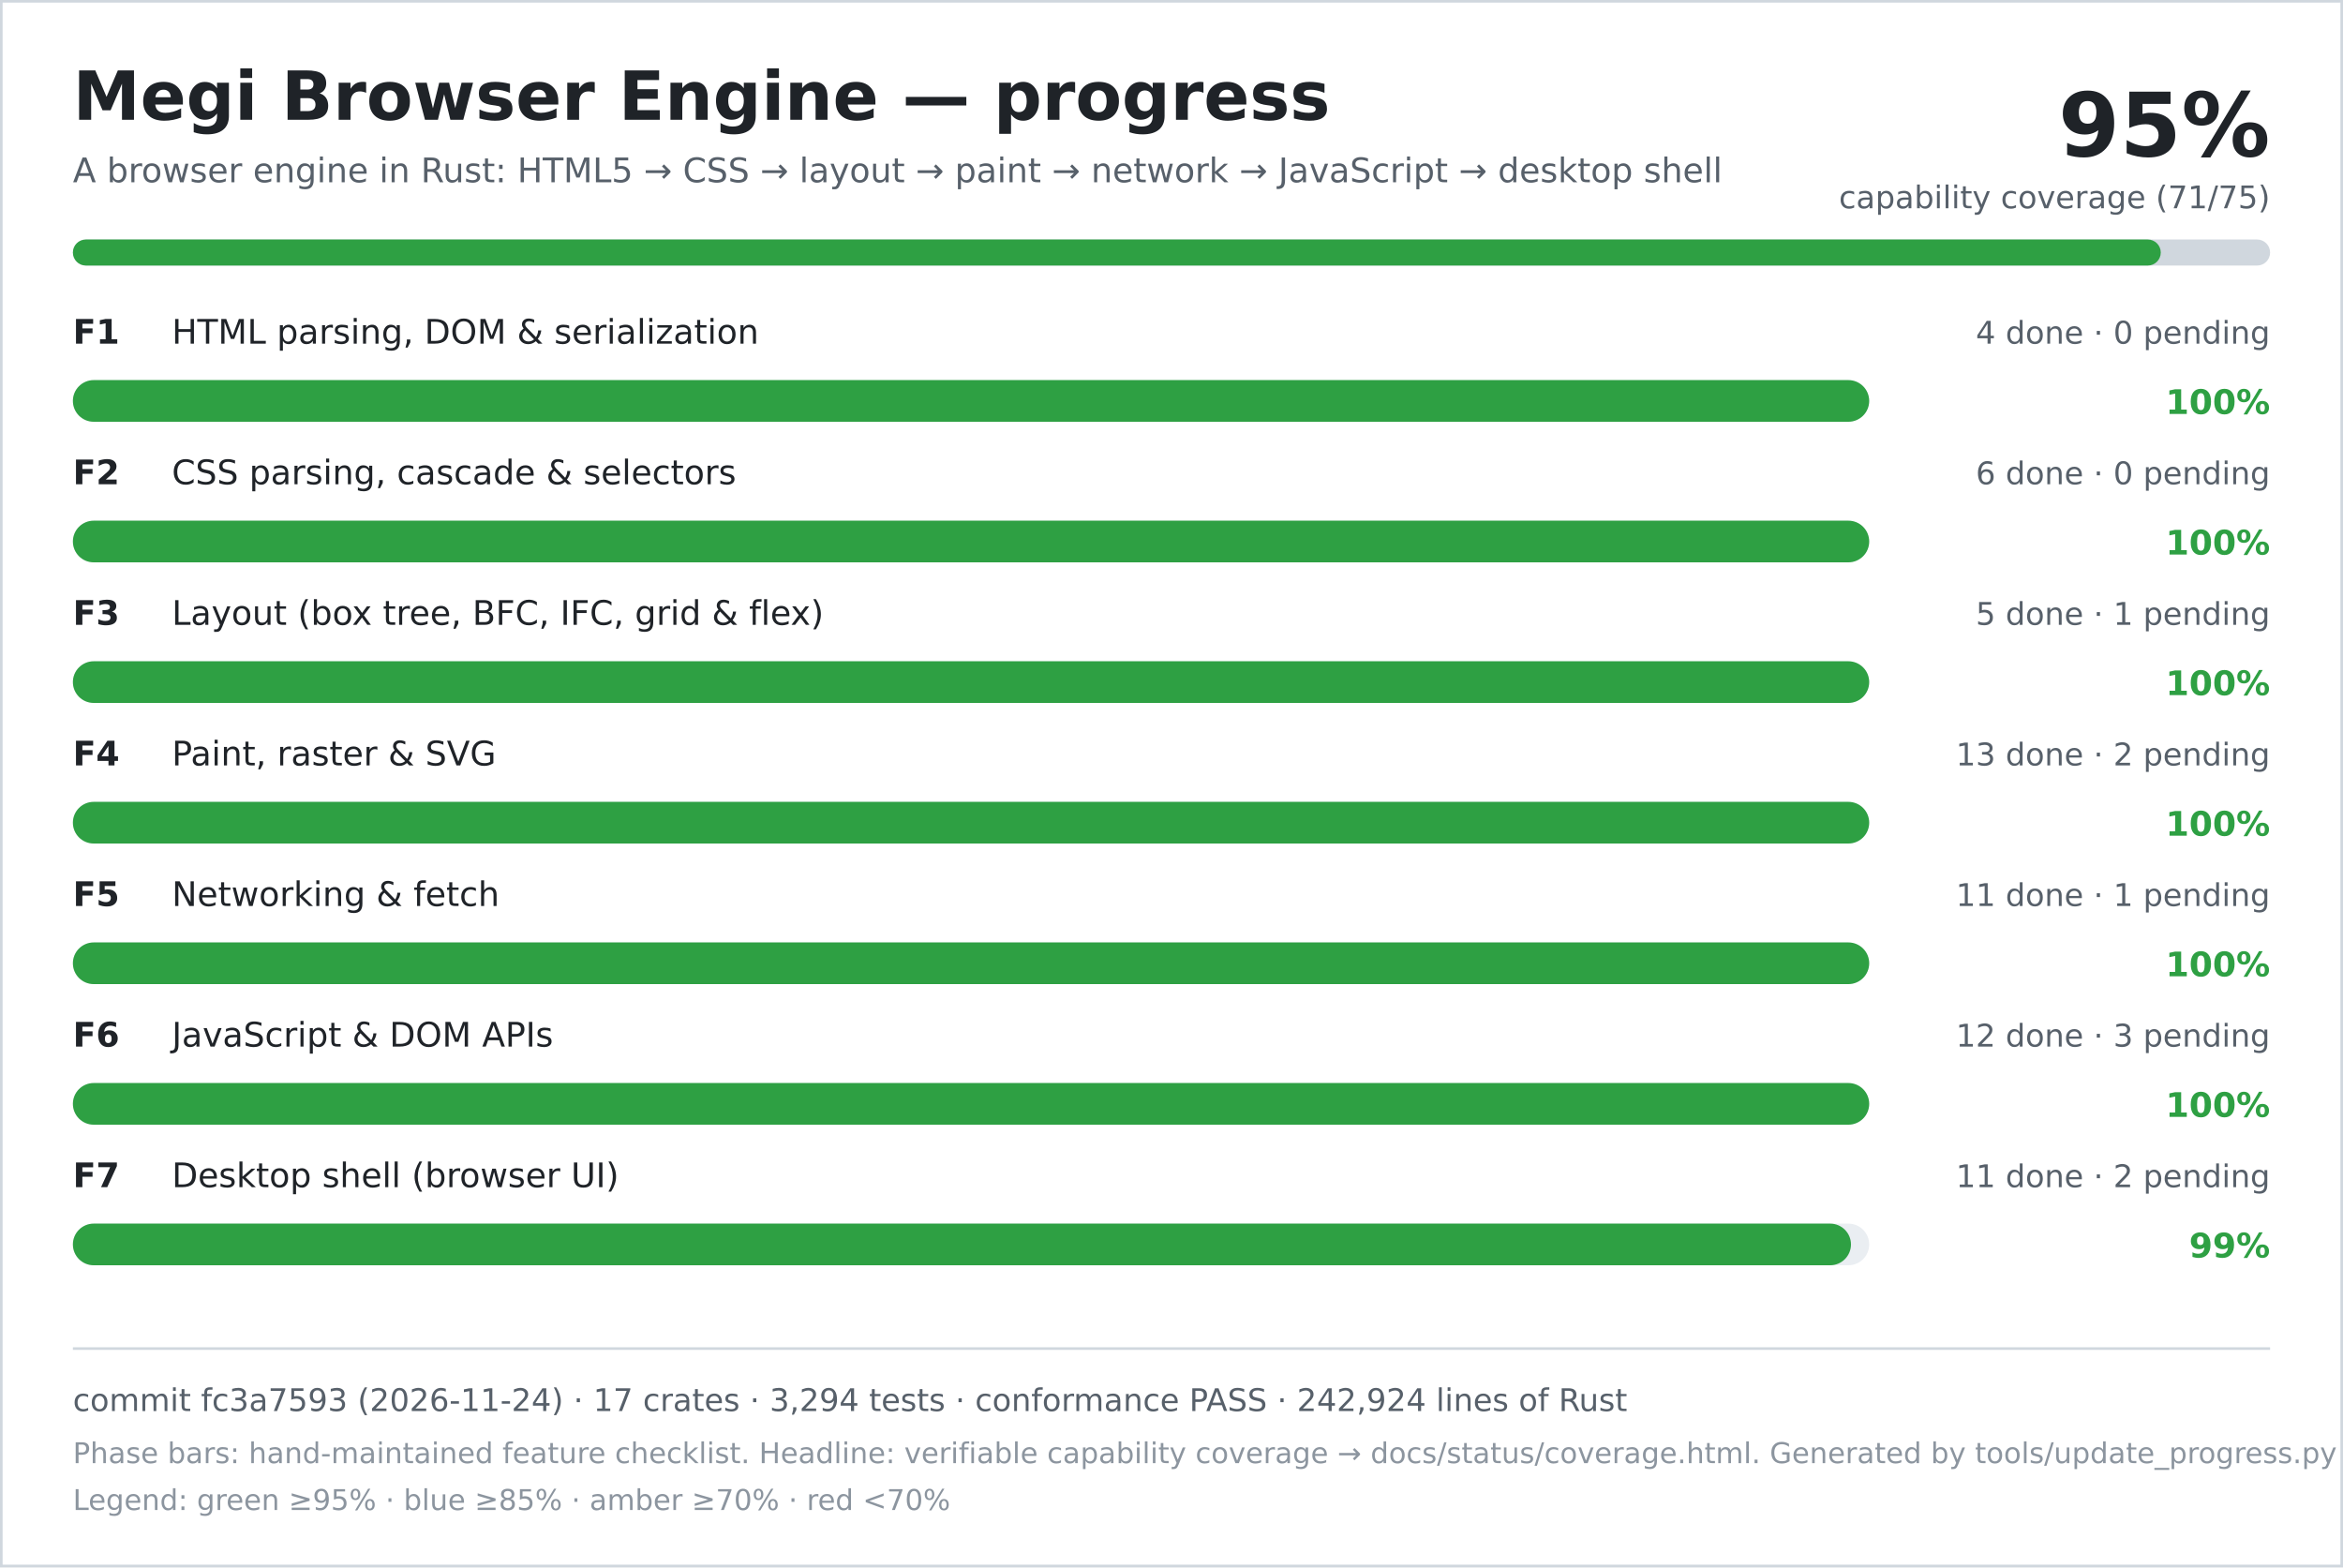
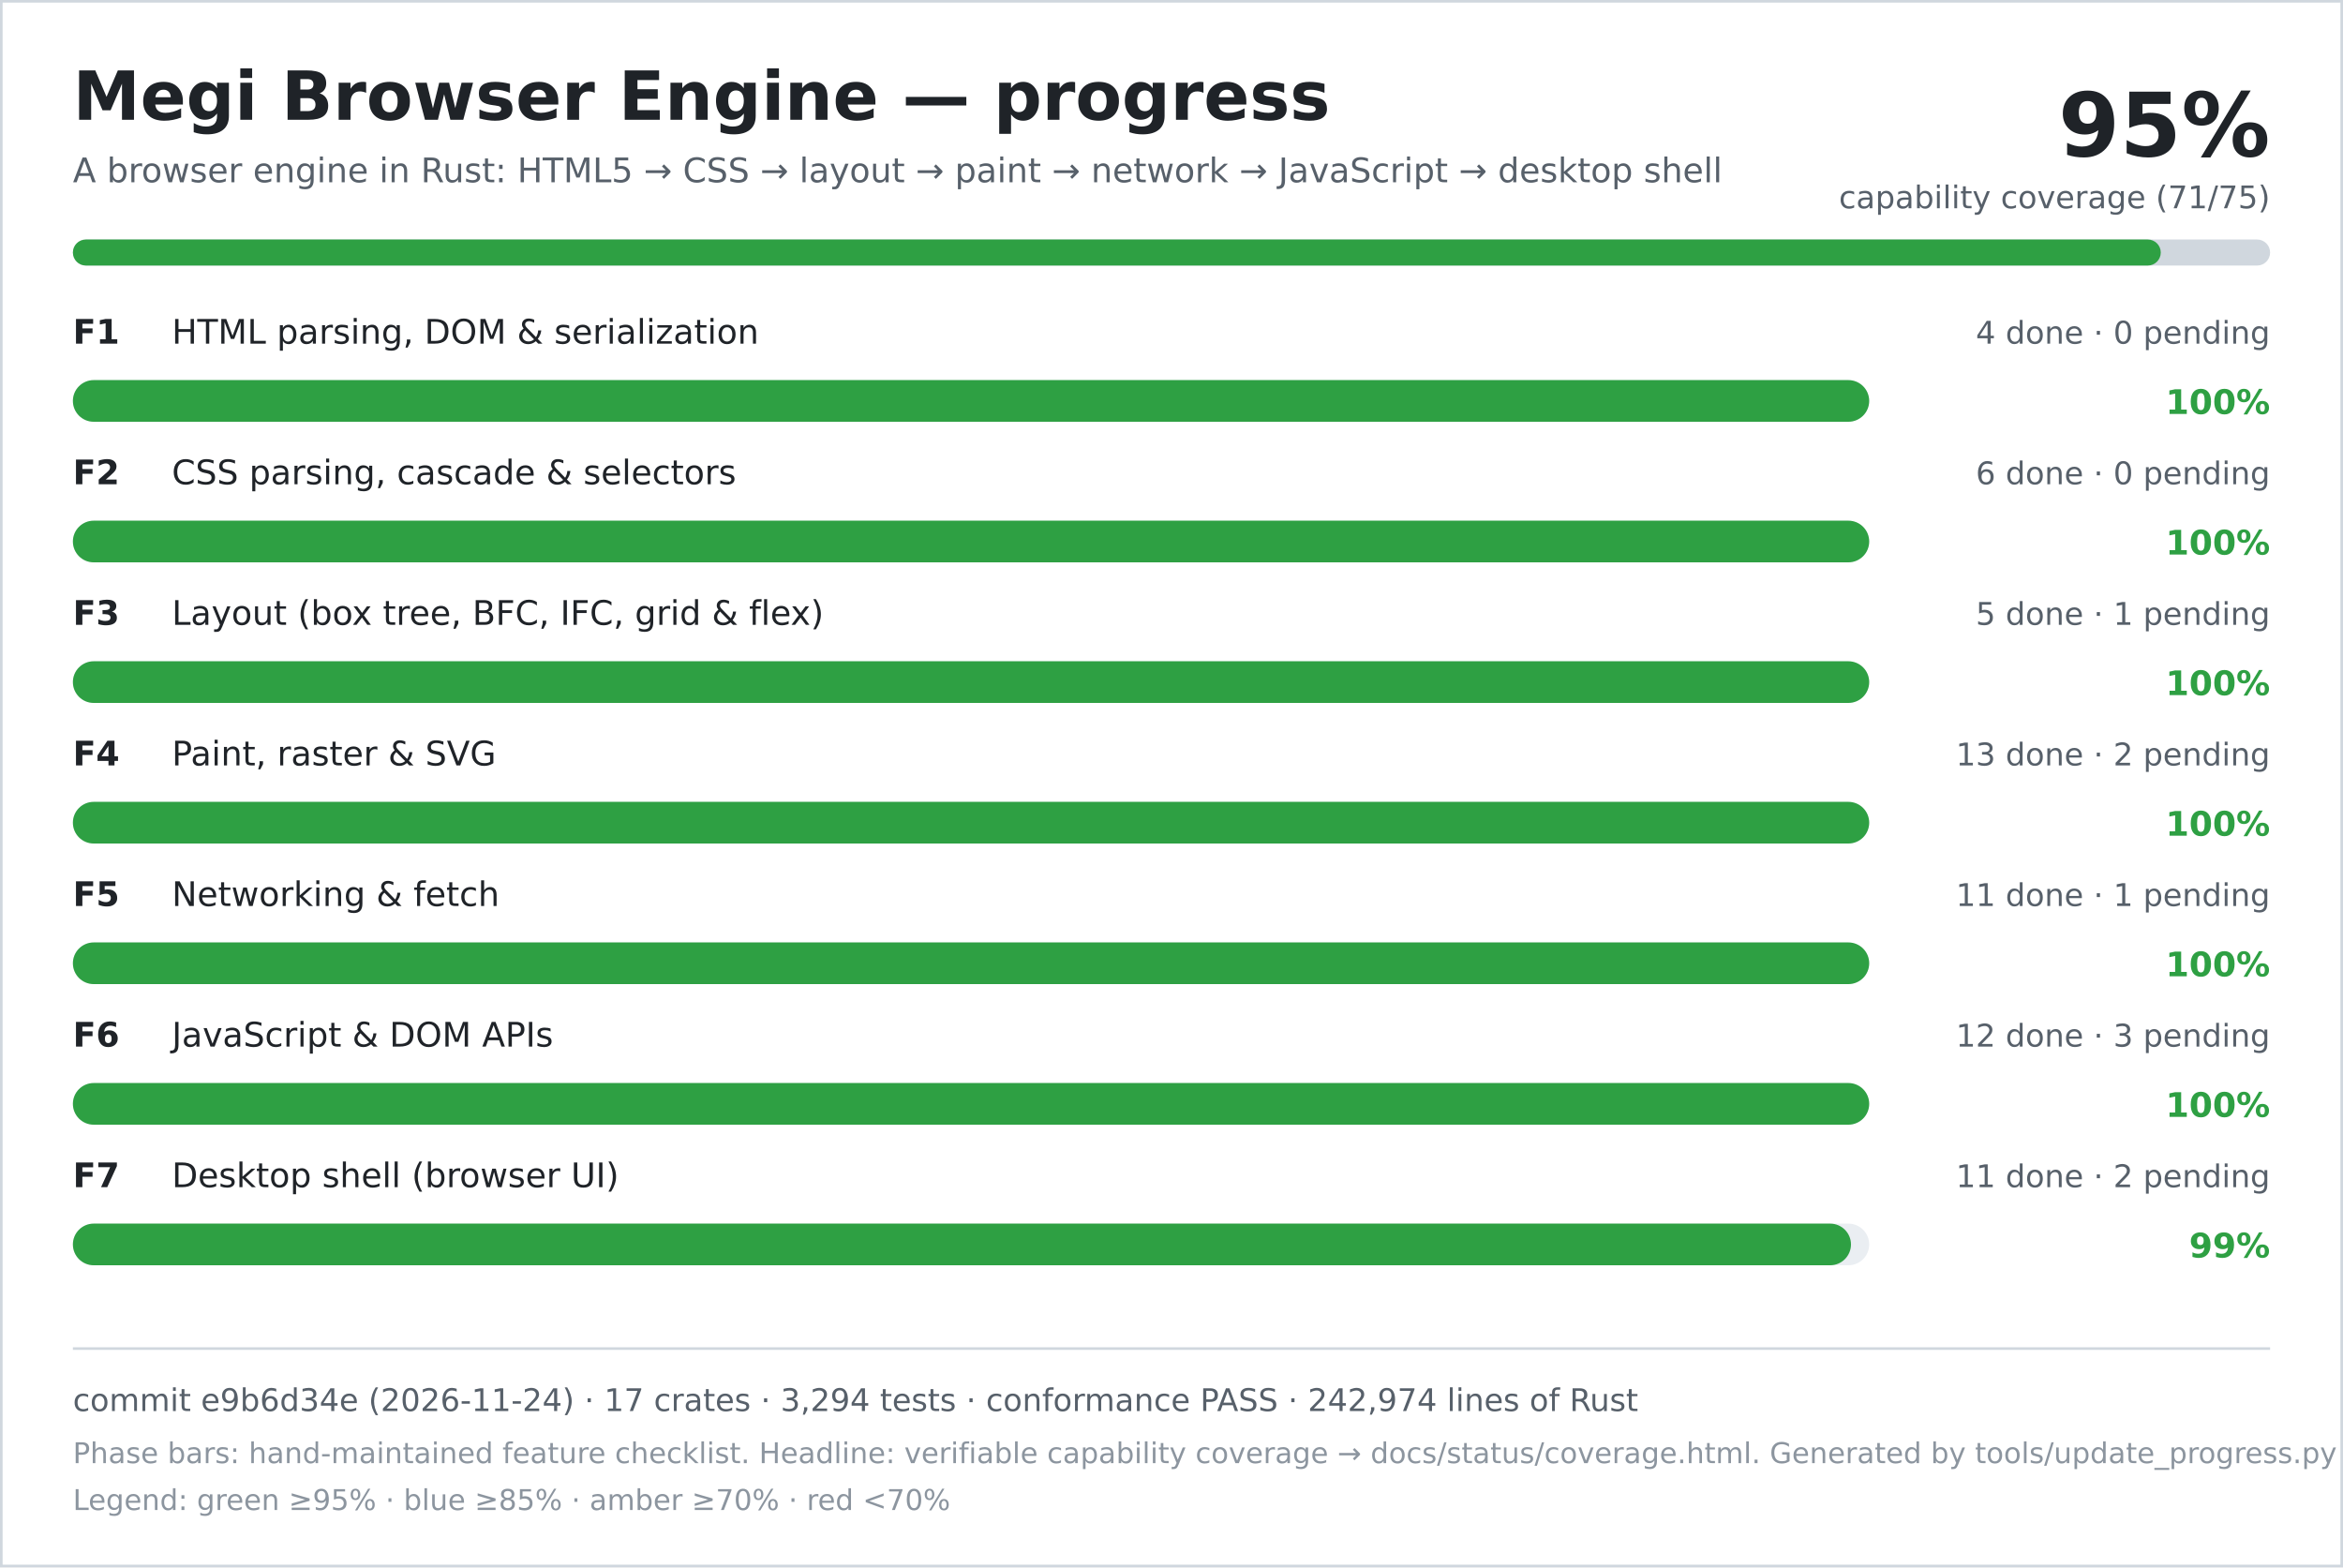
<svg xmlns="http://www.w3.org/2000/svg" width="900" height="602" viewBox="0 0 900 602" role="img" aria-labelledby="title desc">
  <rect width="900" height="602" fill="#ffffff" />
  <rect x="0.5" y="0.5" width="899" height="601" fill="none" stroke="#d0d7de" />
  <text x="28" y="46" font-family="DejaVu Sans, Verdana, sans-serif" font-size="26" font-weight="700" fill="#1f2328">Megi Browser Engine — progress</text>
  <text x="28" y="70" font-family="DejaVu Sans, Verdana, sans-serif" font-size="13" fill="#57606a">A browser engine in Rust: HTML5 → CSS → layout → paint → network → JavaScript → desktop shell</text>
  <text x="872" y="60" text-anchor="end" font-family="DejaVu Sans, Verdana, sans-serif" font-size="34" font-weight="700" fill="#1f2328">95%</text>
  <text x="872" y="80" text-anchor="end" font-family="DejaVu Sans, Verdana, sans-serif" font-size="12" fill="#57606a">capability coverage (71/75)</text>
  <rect x="28" y="92" width="844" height="10" rx="5" fill="#d0d7de" />
  <rect x="28" y="92" width="802" height="10" rx="5" fill="#2ea043" />
  <text x="28" y="132" font-family="DejaVu Sans, Verdana, sans-serif" font-size="13" font-weight="700" fill="#1f2328">F1</text>
  <text x="66" y="132" font-family="DejaVu Sans, Verdana, sans-serif" font-size="13" fill="#1f2328">HTML parsing, DOM &amp; serialization</text>
  <text x="872" y="132" text-anchor="end" font-family="DejaVu Sans, Verdana, sans-serif" font-size="12" fill="#57606a">4 done · 0 pending</text>
  <rect x="28" y="146" width="690" height="16" rx="8" fill="#eaeef2" />
  <rect x="28" y="146" width="690" height="16" rx="8" fill="#2ea043" />
  <text x="872" y="159" text-anchor="end" font-family="DejaVu Sans, Verdana, sans-serif" font-size="13" font-weight="700" fill="#2ea043">100%</text>
  <text x="28" y="186" font-family="DejaVu Sans, Verdana, sans-serif" font-size="13" font-weight="700" fill="#1f2328">F2</text>
  <text x="66" y="186" font-family="DejaVu Sans, Verdana, sans-serif" font-size="13" fill="#1f2328">CSS parsing, cascade &amp; selectors</text>
  <text x="872" y="186" text-anchor="end" font-family="DejaVu Sans, Verdana, sans-serif" font-size="12" fill="#57606a">6 done · 0 pending</text>
  <rect x="28" y="200" width="690" height="16" rx="8" fill="#eaeef2" />
  <rect x="28" y="200" width="690" height="16" rx="8" fill="#2ea043" />
  <text x="872" y="213" text-anchor="end" font-family="DejaVu Sans, Verdana, sans-serif" font-size="13" font-weight="700" fill="#2ea043">100%</text>
  <text x="28" y="240" font-family="DejaVu Sans, Verdana, sans-serif" font-size="13" font-weight="700" fill="#1f2328">F3</text>
  <text x="66" y="240" font-family="DejaVu Sans, Verdana, sans-serif" font-size="13" fill="#1f2328">Layout (box tree, BFC, IFC, grid &amp; flex)</text>
  <text x="872" y="240" text-anchor="end" font-family="DejaVu Sans, Verdana, sans-serif" font-size="12" fill="#57606a">5 done · 1 pending</text>
  <rect x="28" y="254" width="690" height="16" rx="8" fill="#eaeef2" />
  <rect x="28" y="254" width="690" height="16" rx="8" fill="#2ea043" />
  <text x="872" y="267" text-anchor="end" font-family="DejaVu Sans, Verdana, sans-serif" font-size="13" font-weight="700" fill="#2ea043">100%</text>
  <text x="28" y="294" font-family="DejaVu Sans, Verdana, sans-serif" font-size="13" font-weight="700" fill="#1f2328">F4</text>
  <text x="66" y="294" font-family="DejaVu Sans, Verdana, sans-serif" font-size="13" fill="#1f2328">Paint, raster &amp; SVG</text>
  <text x="872" y="294" text-anchor="end" font-family="DejaVu Sans, Verdana, sans-serif" font-size="12" fill="#57606a">13 done · 2 pending</text>
  <rect x="28" y="308" width="690" height="16" rx="8" fill="#eaeef2" />
  <rect x="28" y="308" width="690" height="16" rx="8" fill="#2ea043" />
  <text x="872" y="321" text-anchor="end" font-family="DejaVu Sans, Verdana, sans-serif" font-size="13" font-weight="700" fill="#2ea043">100%</text>
  <text x="28" y="348" font-family="DejaVu Sans, Verdana, sans-serif" font-size="13" font-weight="700" fill="#1f2328">F5</text>
  <text x="66" y="348" font-family="DejaVu Sans, Verdana, sans-serif" font-size="13" fill="#1f2328">Networking &amp; fetch</text>
  <text x="872" y="348" text-anchor="end" font-family="DejaVu Sans, Verdana, sans-serif" font-size="12" fill="#57606a">11 done · 1 pending</text>
  <rect x="28" y="362" width="690" height="16" rx="8" fill="#eaeef2" />
  <rect x="28" y="362" width="690" height="16" rx="8" fill="#2ea043" />
  <text x="872" y="375" text-anchor="end" font-family="DejaVu Sans, Verdana, sans-serif" font-size="13" font-weight="700" fill="#2ea043">100%</text>
  <text x="28" y="402" font-family="DejaVu Sans, Verdana, sans-serif" font-size="13" font-weight="700" fill="#1f2328">F6</text>
  <text x="66" y="402" font-family="DejaVu Sans, Verdana, sans-serif" font-size="13" fill="#1f2328">JavaScript &amp; DOM APIs</text>
  <text x="872" y="402" text-anchor="end" font-family="DejaVu Sans, Verdana, sans-serif" font-size="12" fill="#57606a">12 done · 3 pending</text>
  <rect x="28" y="416" width="690" height="16" rx="8" fill="#eaeef2" />
  <rect x="28" y="416" width="690" height="16" rx="8" fill="#2ea043" />
  <text x="872" y="429" text-anchor="end" font-family="DejaVu Sans, Verdana, sans-serif" font-size="13" font-weight="700" fill="#2ea043">100%</text>
  <text x="28" y="456" font-family="DejaVu Sans, Verdana, sans-serif" font-size="13" font-weight="700" fill="#1f2328">F7</text>
  <text x="66" y="456" font-family="DejaVu Sans, Verdana, sans-serif" font-size="13" fill="#1f2328">Desktop shell (browser UI)</text>
  <text x="872" y="456" text-anchor="end" font-family="DejaVu Sans, Verdana, sans-serif" font-size="12" fill="#57606a">11 done · 2 pending</text>
  <rect x="28" y="470" width="690" height="16" rx="8" fill="#eaeef2" />
  <rect x="28" y="470" width="683" height="16" rx="8" fill="#2ea043" />
  <text x="872" y="483" text-anchor="end" font-family="DejaVu Sans, Verdana, sans-serif" font-size="13" font-weight="700" fill="#2ea043">99%</text>
  <line x1="28" y1="518" x2="872" y2="518" stroke="#d0d7de" />
-   <text x="28" y="542" font-family="DejaVu Sans, Verdana, sans-serif" font-size="12" fill="#57606a">commit fc3a7593 (2026-11-24) · 17 crates · 3,294 tests · conformance PASS · 242,924 lines of Rust</text>
+   <text x="28" y="542" font-family="DejaVu Sans, Verdana, sans-serif" font-size="12" fill="#57606a">commit e9b6d34e (2026-11-24) · 17 crates · 3,294 tests · conformance PASS · 242,974 lines of Rust</text>
  <text x="28" y="562" font-family="DejaVu Sans, Verdana, sans-serif" font-size="11" fill="#8c959f">Phase bars: hand-maintained feature checklist. Headline: verifiable capability coverage → docs/status/coverage.html. Generated by tools/update_progress.py — do not edit.</text>
  <text x="28" y="580" font-family="DejaVu Sans, Verdana, sans-serif" font-size="11" fill="#8c959f">Legend: green ≥95% · blue ≥85% · amber ≥70% · red &lt;70%</text>
</svg>
